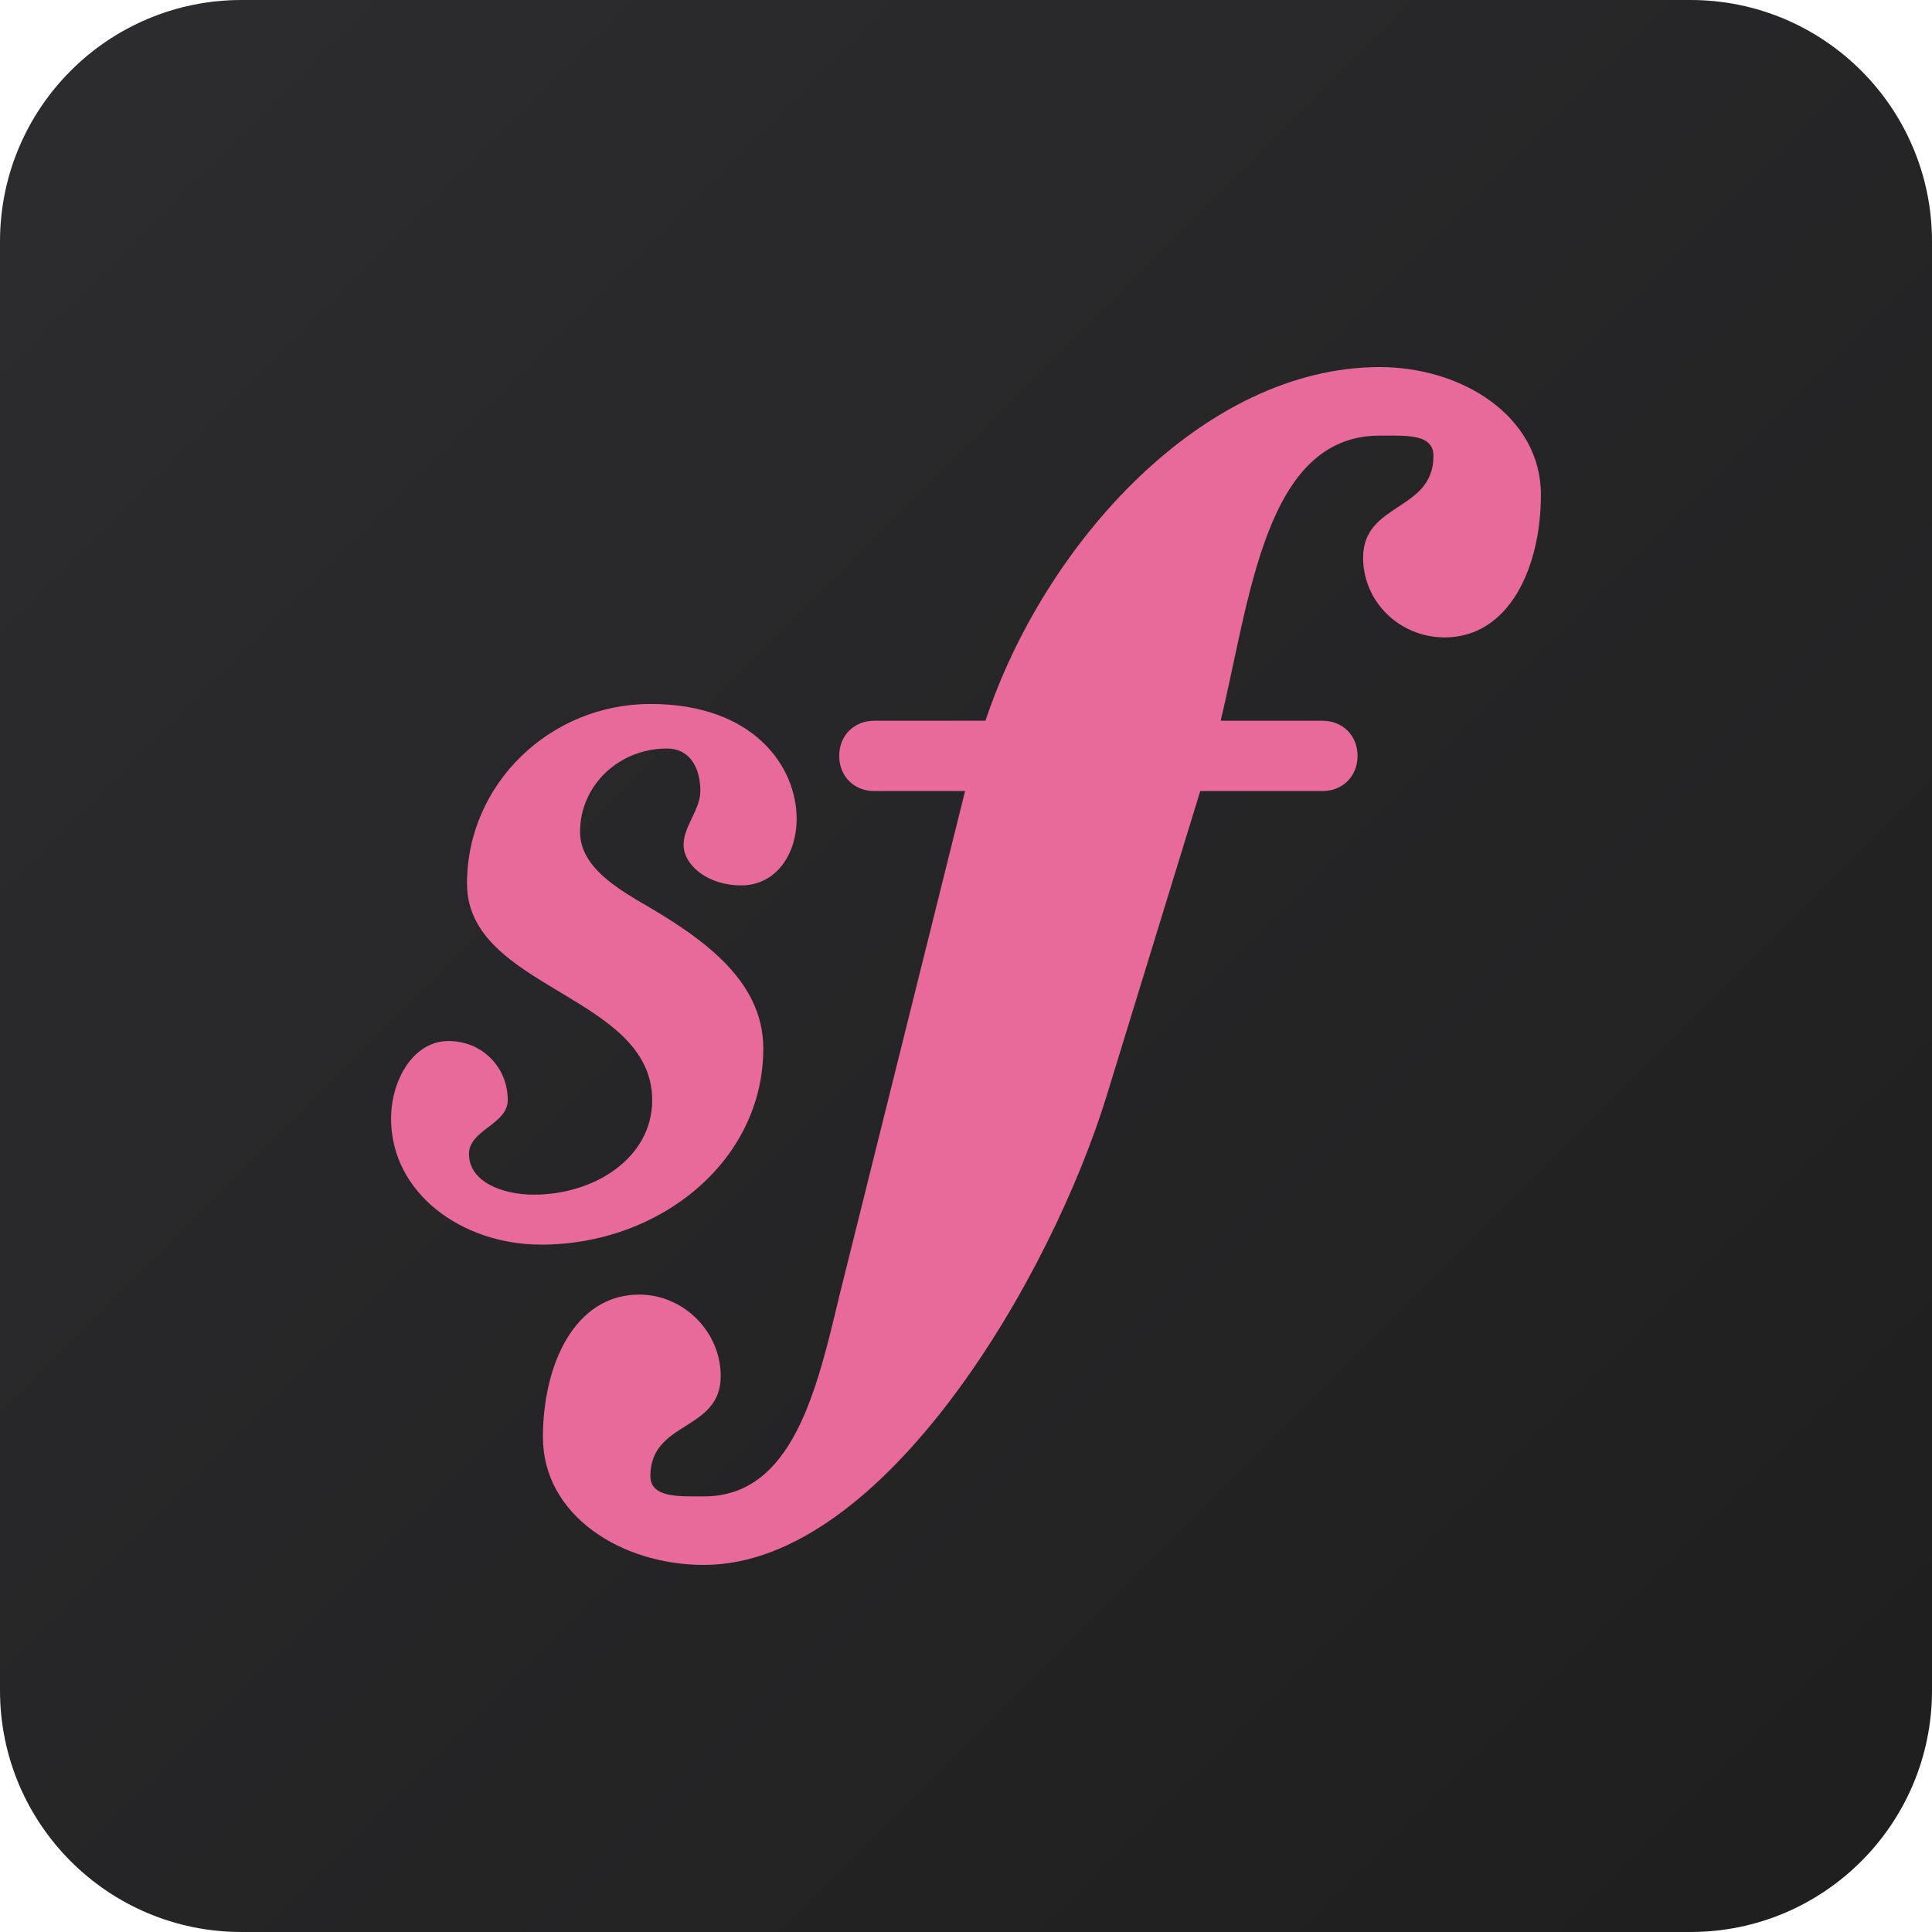
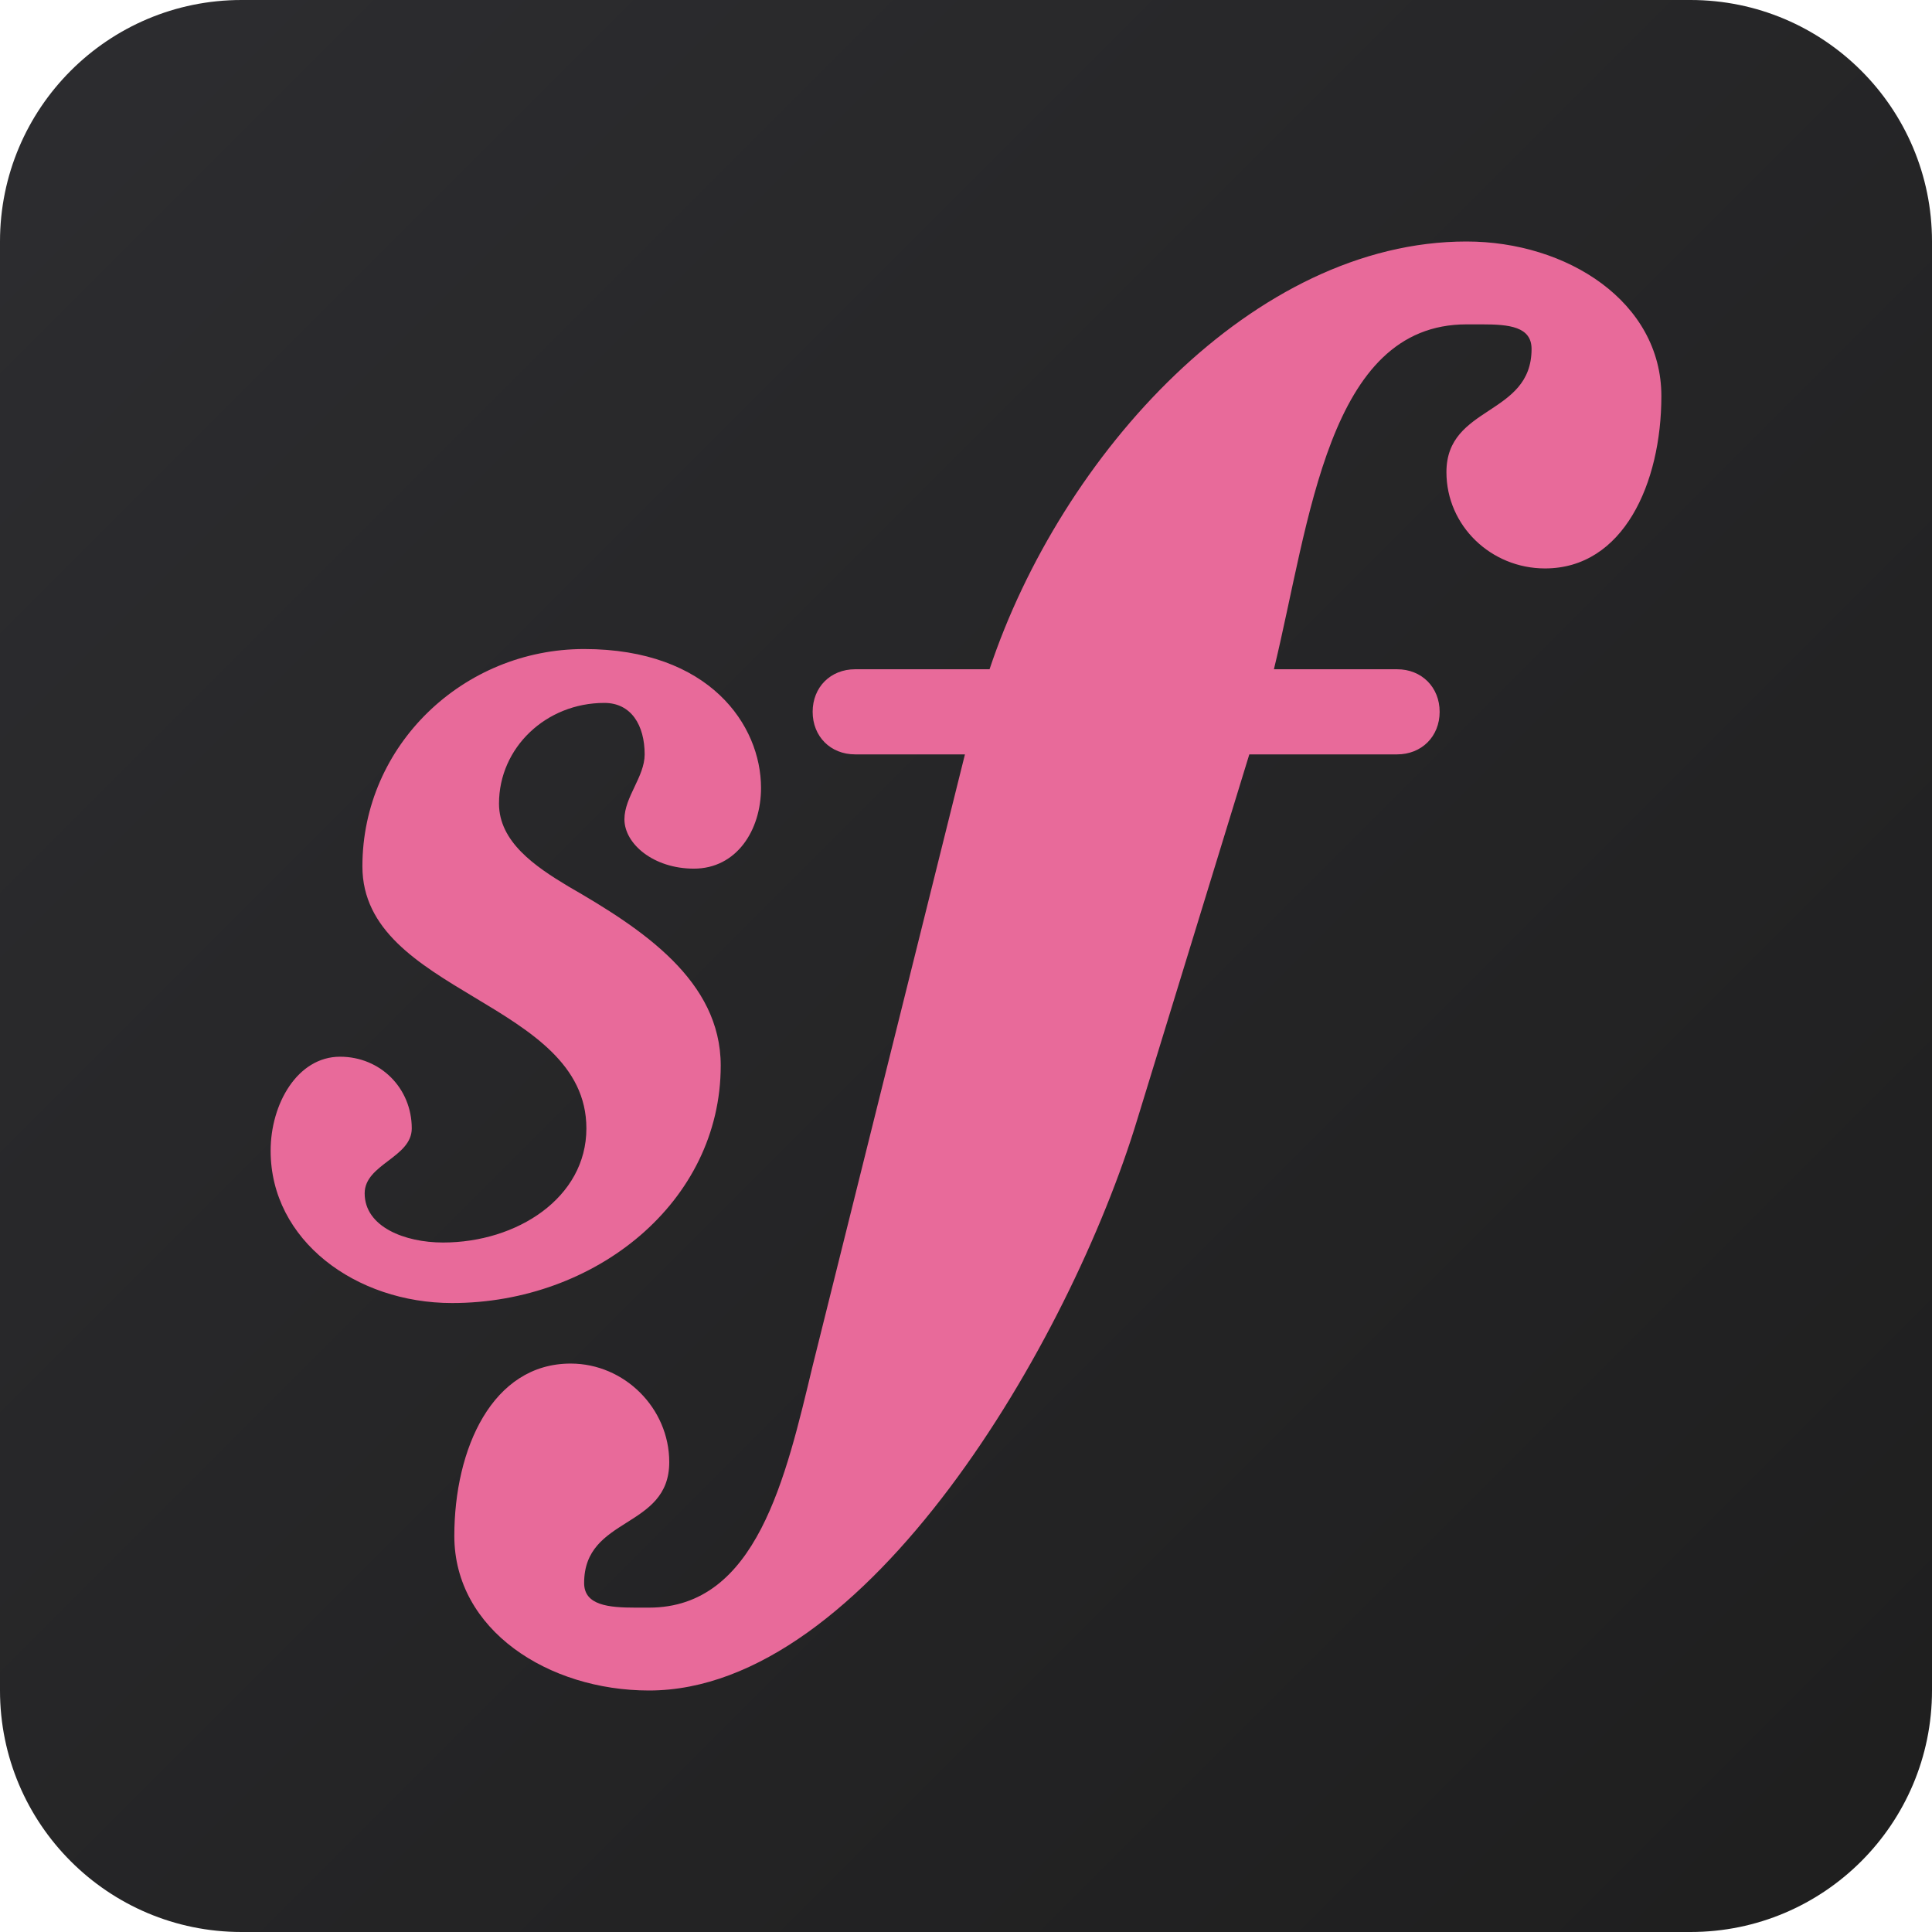
<svg xmlns="http://www.w3.org/2000/svg" viewBox="0 0 128 128" width="128" height="128">
  <defs>
    <linearGradient id="bg" x1="0%" y1="0%" x2="100%" y2="100%">
      <stop offset="0%" stop-color="#2d2d30" />
      <stop offset="100%" stop-color="#1e1e1e" />
    </linearGradient>
  </defs>
  <rect width="128" height="128" rx="16" fill="url(#bg)" />
-   <path fill="#e86a9a" d="M45.29 55.97C45.29 54.74 46.4 53.64 46.4 52.41C46.4 50.81 45.66 49.59 44.19 49.59C41 49.59 38.43 52.04 38.43 55.11C38.43 57.19 40.39 58.54 42.23 59.65C46.28 61.98 50.57 64.8 50.57 69.46C50.57 76.94 43.7 82.46 35.85 82.46C30.58 82.46 25.91 79.03 25.91 74.12C25.91 71.54 27.39 68.97 29.72 68.97C31.92 68.97 33.64 70.68 33.64 72.89C33.64 74.49 31.07 74.86 31.07 76.45C31.07 78.29 33.27 79.15 35.36 79.15C39.41 79.15 43.21 76.7 43.21 72.89C43.21 65.9 30.94 65.53 30.94 58.54C30.94 51.92 36.46 46.64 43.09 46.64C49.96 46.64 52.78 50.81 52.78 54.25C52.78 56.58 51.43 58.66 49.1 58.66C46.89 58.66 45.29 57.32 45.29 55.97ZM79.52 52.41L73.38 72.4C69.7 84.55 58.54 103.68 46.64 103.68C41.12 103.68 35.97 100.37 35.97 95.22C35.97 90.43 38.06 85.77 42.35 85.77C45.29 85.77 47.75 88.23 47.75 91.17C47.75 94.85 43.09 94.11 43.09 97.79C43.09 99.02 44.44 99.14 45.91 99.14L46.64 99.14C52.53 99.14 54.13 92.03 55.6 85.89L63.94 52.41L57.93 52.41C56.58 52.41 55.6 51.43 55.6 50.08C55.6 48.73 56.58 47.75 57.93 47.75L65.29 47.75C69.21 35.97 79.76 24.32 91.41 24.32C96.93 24.32 102.09 27.63 102.09 32.78C102.09 37.57 100 42.23 95.71 42.23C92.76 42.23 90.31 39.9 90.31 36.95C90.31 33.27 94.97 33.89 94.97 30.21C94.97 28.98 93.74 28.86 92.27 28.86L91.41 28.86C83.81 28.86 82.83 39.65 80.87 47.75L87.61 47.75C88.96 47.75 89.94 48.73 89.94 50.08C89.94 51.43 88.96 52.41 87.61 52.41L79.52 52.41Z" />
+   <path fill="#e86a9a" d="M41.37 54.28C41.37 52.8 42.71 51.46 42.71 49.98C42.71 48.05 41.82 46.57 40.04 46.57C36.18 46.57 33.06 49.53 33.06 53.24C33.06 55.77 35.44 57.4 37.66 58.73C42.56 61.55 47.75 64.96 47.75 70.6C47.75 79.65 39.44 86.33 29.95 86.33C23.57 86.33 17.93 82.18 17.93 76.24C17.93 73.13 19.71 70.01 22.53 70.01C25.2 70.01 27.28 72.09 27.28 74.76C27.28 76.69 24.16 77.13 24.16 79.06C24.16 81.29 26.83 82.32 29.35 82.32C34.25 82.32 38.85 79.36 38.85 74.76C38.85 66.3 24.01 65.85 24.01 57.4C24.01 49.38 30.69 43 38.7 43C47.01 43 50.42 48.05 50.42 52.2C50.42 55.02 48.79 57.55 45.97 57.55C43.3 57.55 41.37 55.91 41.37 54.28ZM82.77 49.98L75.35 74.16C70.9 88.85 57.4 112 43 112C36.33 112 30.1 107.99 30.1 101.76C30.1 95.98 32.62 90.34 37.81 90.34C41.37 90.34 44.34 93.3 44.34 96.87C44.34 101.32 38.7 100.43 38.7 104.88C38.7 106.36 40.33 106.51 42.11 106.51L43 106.51C50.13 106.51 52.06 97.9 53.84 90.49L63.93 49.98L56.66 49.98C55.02 49.98 53.84 48.79 53.84 47.16C53.84 45.53 55.02 44.34 56.66 44.34L65.56 44.34C70.31 30.1 83.07 16 97.16 16C103.84 16 110.07 20.01 110.07 26.24C110.07 32.02 107.55 37.66 102.36 37.66C98.79 37.66 95.83 34.84 95.83 31.28C95.83 26.83 101.47 27.57 101.47 23.12C101.47 21.64 99.98 21.49 98.2 21.49L97.16 21.49C87.96 21.49 86.78 34.55 84.4 44.34L92.56 44.34C94.19 44.34 95.38 45.53 95.38 47.16C95.38 48.79 94.19 49.98 92.56 49.98L82.77 49.98Z" />
</svg>
